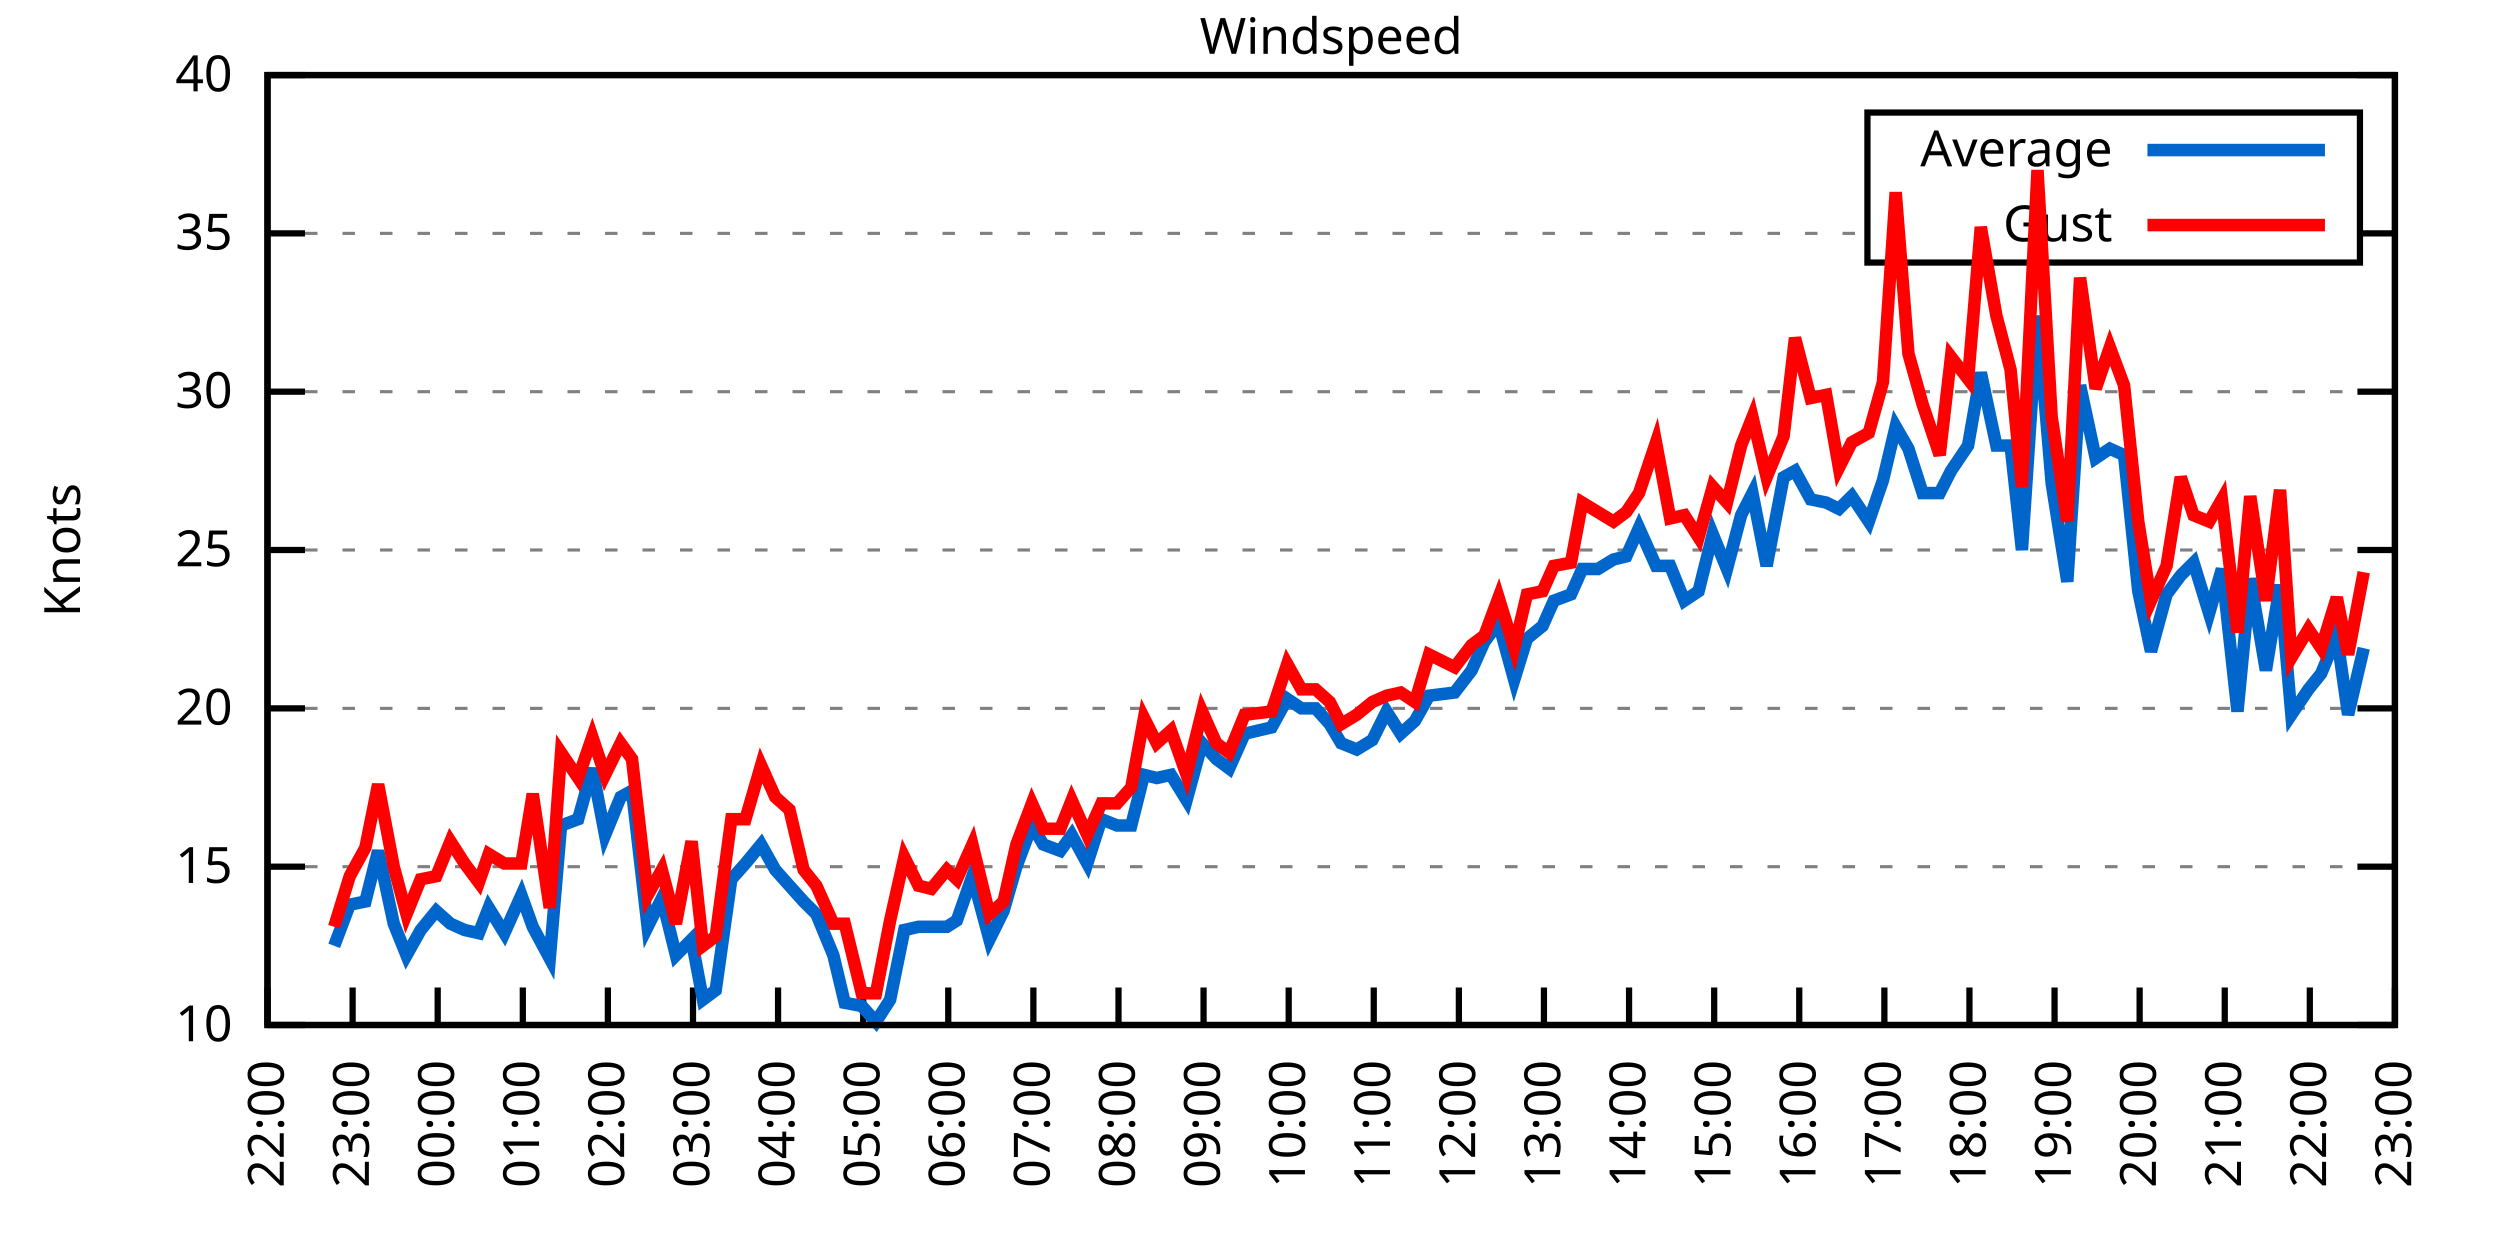
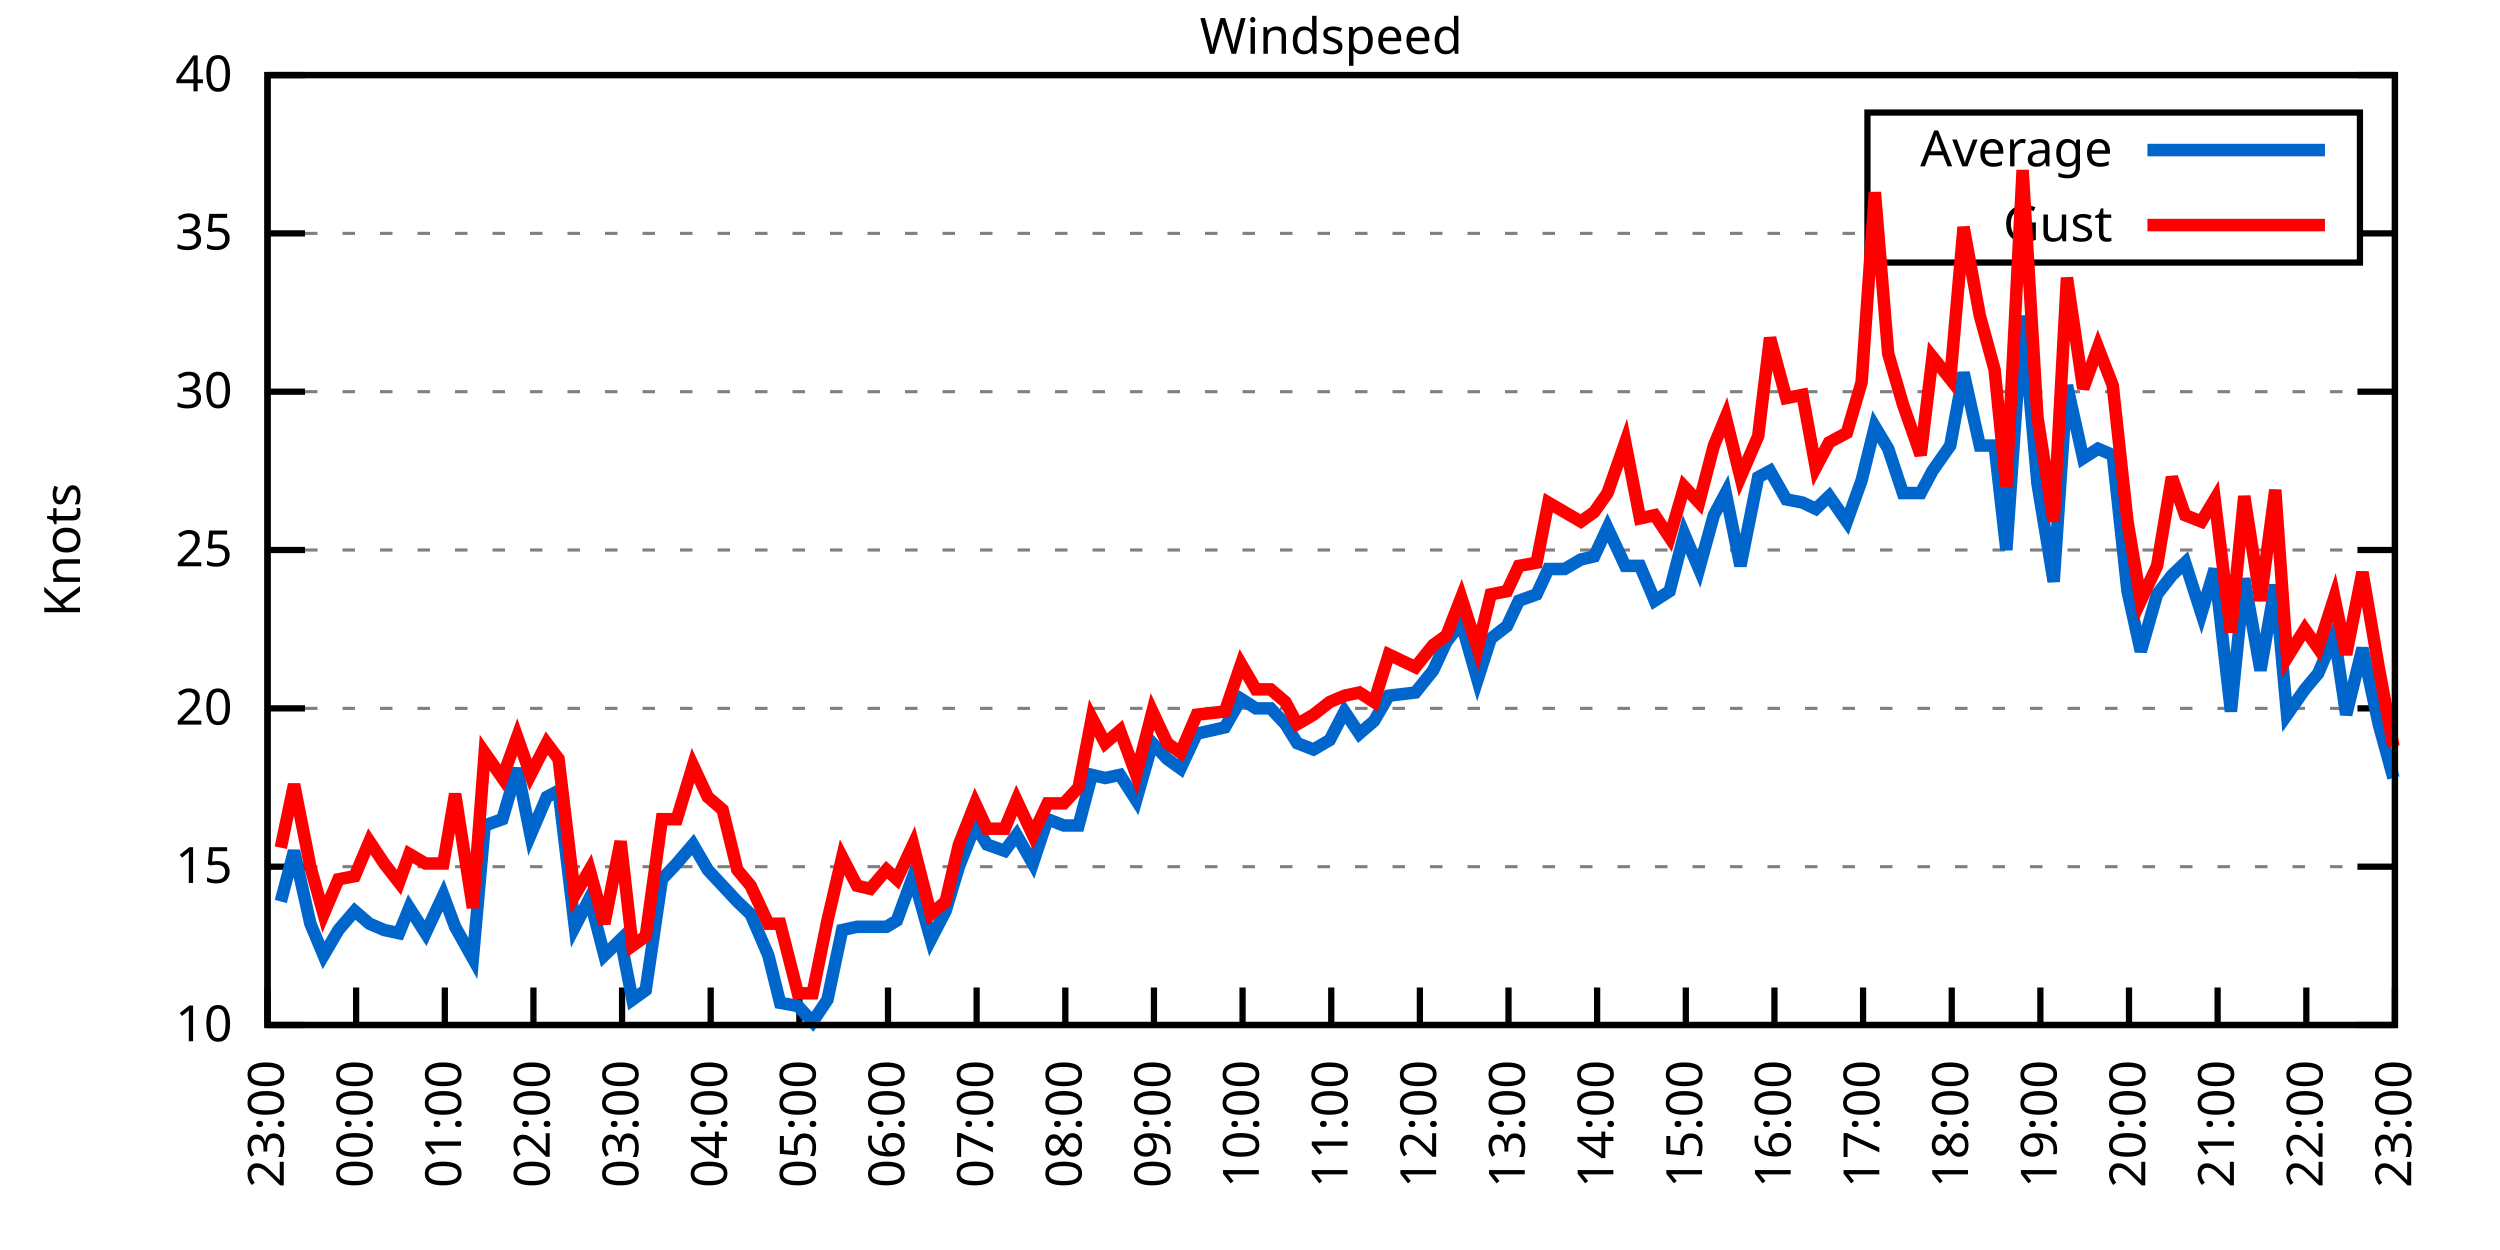
<svg xmlns="http://www.w3.org/2000/svg" xmlns:xlink="http://www.w3.org/1999/xlink" width="400" height="200" viewBox="0 0 400 200">
  <g id="gnuplot_canvas">
    <rect x="0" y="0" width="400" height="200" fill="none" />
    <defs>
      <circle id="gpDot" r="0.5" stroke-width="0.5" stroke="currentColor" />
      <path id="gpPt0" stroke-width="0.333" stroke="currentColor" d="M-1,0 h2 M0,-1 v2" />
      <path id="gpPt1" stroke-width="0.333" stroke="currentColor" d="M-1,-1 L1,1 M1,-1 L-1,1" />
      <path id="gpPt2" stroke-width="0.333" stroke="currentColor" d="M-1,0 L1,0 M0,-1 L0,1 M-1,-1 L1,1 M-1,1 L1,-1" />
      <rect id="gpPt3" stroke-width="0.333" stroke="currentColor" x="-1" y="-1" width="2" height="2" />
      <rect id="gpPt4" stroke-width="0.333" stroke="currentColor" fill="currentColor" x="-1" y="-1" width="2" height="2" />
      <circle id="gpPt5" stroke-width="0.333" stroke="currentColor" cx="0" cy="0" r="1" />
      <use xlink:href="#gpPt5" id="gpPt6" fill="currentColor" stroke="none" />
      <path id="gpPt7" stroke-width="0.333" stroke="currentColor" d="M0,-1.33 L-1.33,0.67 L1.33,0.67 z" />
      <use xlink:href="#gpPt7" id="gpPt8" fill="currentColor" stroke="none" />
      <use xlink:href="#gpPt7" id="gpPt9" stroke="currentColor" transform="rotate(180)" />
      <use xlink:href="#gpPt9" id="gpPt10" fill="currentColor" stroke="none" />
      <use xlink:href="#gpPt3" id="gpPt11" stroke="currentColor" transform="rotate(45)" />
      <use xlink:href="#gpPt11" id="gpPt12" fill="currentColor" stroke="none" />
      <path id="gpPt13" stroke-width="0.333" stroke="currentColor" d="M0,1.330 L1.265,0.411 L0.782,-1.067 L-0.782,-1.076 L-1.265,0.411 z" />
      <use xlink:href="#gpPt13" id="gpPt14" fill="currentColor" stroke="none" />
      <filter id="textbox" filterUnits="objectBoundingBox" x="0" y="0" height="1" width="1">
        <feFlood flood-color="white" flood-opacity="1" result="bgnd" />
        <feComposite in="SourceGraphic" in2="bgnd" operator="atop" />
      </filter>
      <filter id="greybox" filterUnits="objectBoundingBox" x="0" y="0" height="1" width="1">
        <feFlood flood-color="lightgrey" flood-opacity="1" result="grey" />
        <feComposite in="SourceGraphic" in2="grey" operator="atop" />
      </filter>
    </defs>
    <g fill="none" color="white" stroke="currentColor" stroke-width="1.00" stroke-linecap="butt" stroke-linejoin="miter">
</g>
    <g fill="none" color="black" stroke="currentColor" stroke-width="1.00" stroke-linecap="butt" stroke-linejoin="miter">
      <g stroke="none" shape-rendering="crispEdges">
        <polygon fill="rgb(255, 255, 255)" points="42.80,164.00 383.18,164.00 383.18,12.02 42.80,12.02 " />
      </g>
    </g>
    <g fill="none" color="black" stroke="currentColor" stroke-width="1.00" stroke-linecap="butt" stroke-linejoin="miter">
</g>
    <g fill="none" color="black" stroke="black" stroke-width="0.50" stroke-linecap="butt" stroke-linejoin="miter">
</g>
    <g fill="none" color="gray" stroke="currentColor" stroke-width="0.50" stroke-linecap="butt" stroke-linejoin="miter">
      <path stroke="gray" stroke-dasharray="2,4" class="gridline" d="M42.80,164.00 L383.19,164.00  " />
    </g>
    <g fill="none" color="gray" stroke="gray" stroke-width="1.00" stroke-linecap="butt" stroke-linejoin="miter">
</g>
    <g fill="none" color="black" stroke="currentColor" stroke-width="1.00" stroke-linecap="butt" stroke-linejoin="miter">
      <path stroke="black" d="M42.80,164.00 L48.80,164.00 M383.19,164.00 L377.19,164.00  " />
      <g transform="translate(37.20,166.60)" stroke="none" fill="black" font-family="Sans" font-size="8.00" text-anchor="end">
        <text>
          <tspan font-family="Sans"> 10</tspan>
        </text>
      </g>
    </g>
    <g fill="none" color="black" stroke="currentColor" stroke-width="1.00" stroke-linecap="butt" stroke-linejoin="miter">
</g>
    <g fill="none" color="black" stroke="black" stroke-width="0.50" stroke-linecap="butt" stroke-linejoin="miter">
</g>
    <g fill="none" color="gray" stroke="currentColor" stroke-width="0.50" stroke-linecap="butt" stroke-linejoin="miter">
      <path stroke="gray" stroke-dasharray="2,4" class="gridline" d="M42.80,138.67 L383.19,138.67  " />
    </g>
    <g fill="none" color="gray" stroke="gray" stroke-width="1.00" stroke-linecap="butt" stroke-linejoin="miter">
</g>
    <g fill="none" color="black" stroke="currentColor" stroke-width="1.00" stroke-linecap="butt" stroke-linejoin="miter">
      <path stroke="black" d="M42.80,138.67 L48.80,138.67 M383.19,138.67 L377.19,138.67  " />
      <g transform="translate(37.20,141.27)" stroke="none" fill="black" font-family="Sans" font-size="8.00" text-anchor="end">
        <text>
          <tspan font-family="Sans"> 15</tspan>
        </text>
      </g>
    </g>
    <g fill="none" color="black" stroke="currentColor" stroke-width="1.00" stroke-linecap="butt" stroke-linejoin="miter">
</g>
    <g fill="none" color="black" stroke="black" stroke-width="0.50" stroke-linecap="butt" stroke-linejoin="miter">
</g>
    <g fill="none" color="gray" stroke="currentColor" stroke-width="0.50" stroke-linecap="butt" stroke-linejoin="miter">
      <path stroke="gray" stroke-dasharray="2,4" class="gridline" d="M42.80,113.34 L383.19,113.34  " />
    </g>
    <g fill="none" color="gray" stroke="gray" stroke-width="1.00" stroke-linecap="butt" stroke-linejoin="miter">
</g>
    <g fill="none" color="black" stroke="currentColor" stroke-width="1.00" stroke-linecap="butt" stroke-linejoin="miter">
      <path stroke="black" d="M42.80,113.34 L48.80,113.34 M383.19,113.34 L377.19,113.34  " />
      <g transform="translate(37.20,115.94)" stroke="none" fill="black" font-family="Sans" font-size="8.00" text-anchor="end">
        <text>
          <tspan font-family="Sans"> 20</tspan>
        </text>
      </g>
    </g>
    <g fill="none" color="black" stroke="currentColor" stroke-width="1.00" stroke-linecap="butt" stroke-linejoin="miter">
</g>
    <g fill="none" color="black" stroke="black" stroke-width="0.50" stroke-linecap="butt" stroke-linejoin="miter">
</g>
    <g fill="none" color="gray" stroke="currentColor" stroke-width="0.50" stroke-linecap="butt" stroke-linejoin="miter">
      <path stroke="gray" stroke-dasharray="2,4" class="gridline" d="M42.80,88.00 L383.19,88.00  " />
    </g>
    <g fill="none" color="gray" stroke="gray" stroke-width="1.00" stroke-linecap="butt" stroke-linejoin="miter">
</g>
    <g fill="none" color="black" stroke="currentColor" stroke-width="1.00" stroke-linecap="butt" stroke-linejoin="miter">
      <path stroke="black" d="M42.80,88.00 L48.80,88.00 M383.19,88.00 L377.19,88.00  " />
      <g transform="translate(37.20,90.60)" stroke="none" fill="black" font-family="Sans" font-size="8.00" text-anchor="end">
        <text>
          <tspan font-family="Sans"> 25</tspan>
        </text>
      </g>
    </g>
    <g fill="none" color="black" stroke="currentColor" stroke-width="1.00" stroke-linecap="butt" stroke-linejoin="miter">
</g>
    <g fill="none" color="black" stroke="black" stroke-width="0.50" stroke-linecap="butt" stroke-linejoin="miter">
</g>
    <g fill="none" color="gray" stroke="currentColor" stroke-width="0.50" stroke-linecap="butt" stroke-linejoin="miter">
      <path stroke="gray" stroke-dasharray="2,4" class="gridline" d="M42.80,62.67 L383.19,62.67  " />
    </g>
    <g fill="none" color="gray" stroke="gray" stroke-width="1.00" stroke-linecap="butt" stroke-linejoin="miter">
</g>
    <g fill="none" color="black" stroke="currentColor" stroke-width="1.00" stroke-linecap="butt" stroke-linejoin="miter">
      <path stroke="black" d="M42.80,62.67 L48.80,62.67 M383.19,62.67 L377.19,62.67  " />
      <g transform="translate(37.20,65.27)" stroke="none" fill="black" font-family="Sans" font-size="8.00" text-anchor="end">
        <text>
          <tspan font-family="Sans"> 30</tspan>
        </text>
      </g>
    </g>
    <g fill="none" color="black" stroke="currentColor" stroke-width="1.00" stroke-linecap="butt" stroke-linejoin="miter">
</g>
    <g fill="none" color="black" stroke="black" stroke-width="0.50" stroke-linecap="butt" stroke-linejoin="miter">
</g>
    <g fill="none" color="gray" stroke="currentColor" stroke-width="0.50" stroke-linecap="butt" stroke-linejoin="miter">
      <path stroke="gray" stroke-dasharray="2,4" class="gridline" d="M42.80,37.34 L298.79,37.34 M377.59,37.34 L383.19,37.34  " />
    </g>
    <g fill="none" color="gray" stroke="gray" stroke-width="1.00" stroke-linecap="butt" stroke-linejoin="miter">
</g>
    <g fill="none" color="black" stroke="currentColor" stroke-width="1.00" stroke-linecap="butt" stroke-linejoin="miter">
      <path stroke="black" d="M42.80,37.34 L48.80,37.34 M383.19,37.34 L377.19,37.34  " />
      <g transform="translate(37.20,39.94)" stroke="none" fill="black" font-family="Sans" font-size="8.00" text-anchor="end">
        <text>
          <tspan font-family="Sans"> 35</tspan>
        </text>
      </g>
    </g>
    <g fill="none" color="black" stroke="currentColor" stroke-width="1.00" stroke-linecap="butt" stroke-linejoin="miter">
</g>
    <g fill="none" color="black" stroke="black" stroke-width="0.50" stroke-linecap="butt" stroke-linejoin="miter">
</g>
    <g fill="none" color="gray" stroke="currentColor" stroke-width="0.50" stroke-linecap="butt" stroke-linejoin="miter">
      <path stroke="gray" stroke-dasharray="2,4" class="gridline" d="M42.80,12.01 L383.19,12.01  " />
    </g>
    <g fill="none" color="gray" stroke="gray" stroke-width="1.00" stroke-linecap="butt" stroke-linejoin="miter">
</g>
    <g fill="none" color="black" stroke="currentColor" stroke-width="1.00" stroke-linecap="butt" stroke-linejoin="miter">
      <path stroke="black" d="M42.80,12.01 L48.80,12.01 M383.19,12.01 L377.19,12.01  " />
      <g transform="translate(37.20,14.61)" stroke="none" fill="black" font-family="Sans" font-size="8.00" text-anchor="end">
        <text>
          <tspan font-family="Sans"> 40</tspan>
        </text>
      </g>
    </g>
    <g fill="none" color="black" stroke="currentColor" stroke-width="1.00" stroke-linecap="butt" stroke-linejoin="miter">
      <path stroke="black" d="M42.80,164.00 L42.80,158.00  " />
      <g transform="translate(45.40,169.60) rotate(270.00)" stroke="none" fill="black" font-family="Sans" font-size="8.00" text-anchor="end">
        <text>
-           <tspan font-family="Sans">22:00</tspan>
-         </text>
-       </g>
-     </g>
-     <g fill="none" color="black" stroke="currentColor" stroke-width="1.00" stroke-linecap="butt" stroke-linejoin="miter">
-       <path stroke="black" d="M56.42,164.00 L56.42,158.00  " />
-       <g transform="translate(59.02,169.60) rotate(270.00)" stroke="none" fill="black" font-family="Sans" font-size="8.00" text-anchor="end">
-         <text>
          <tspan font-family="Sans">23:00</tspan>
        </text>
      </g>
    </g>
    <g fill="none" color="black" stroke="currentColor" stroke-width="1.00" stroke-linecap="butt" stroke-linejoin="miter">
-       <path stroke="black" d="M70.03,164.00 L70.03,158.00  " />
-       <g transform="translate(72.63,169.60) rotate(270.00)" stroke="none" fill="black" font-family="Sans" font-size="8.00" text-anchor="end">
+       <path stroke="black" d="M56.98,164.00 L56.98,158.00  " />
+       <g transform="translate(59.58,169.60) rotate(270.00)" stroke="none" fill="black" font-family="Sans" font-size="8.00" text-anchor="end">
        <text>
          <tspan font-family="Sans">00:00</tspan>
        </text>
      </g>
    </g>
    <g fill="none" color="black" stroke="currentColor" stroke-width="1.00" stroke-linecap="butt" stroke-linejoin="miter">
-       <path stroke="black" d="M83.65,164.00 L83.65,158.00  " />
-       <g transform="translate(86.25,169.60) rotate(270.00)" stroke="none" fill="black" font-family="Sans" font-size="8.00" text-anchor="end">
+       <path stroke="black" d="M71.17,164.00 L71.17,158.00  " />
+       <g transform="translate(73.77,169.60) rotate(270.00)" stroke="none" fill="black" font-family="Sans" font-size="8.00" text-anchor="end">
        <text>
          <tspan font-family="Sans">01:00</tspan>
        </text>
      </g>
    </g>
    <g fill="none" color="black" stroke="currentColor" stroke-width="1.00" stroke-linecap="butt" stroke-linejoin="miter">
-       <path stroke="black" d="M97.26,164.00 L97.26,158.00  " />
-       <g transform="translate(99.86,169.60) rotate(270.00)" stroke="none" fill="black" font-family="Sans" font-size="8.00" text-anchor="end">
+       <path stroke="black" d="M85.35,164.00 L85.35,158.00  " />
+       <g transform="translate(87.95,169.60) rotate(270.00)" stroke="none" fill="black" font-family="Sans" font-size="8.00" text-anchor="end">
        <text>
          <tspan font-family="Sans">02:00</tspan>
        </text>
      </g>
    </g>
    <g fill="none" color="black" stroke="currentColor" stroke-width="1.00" stroke-linecap="butt" stroke-linejoin="miter">
-       <path stroke="black" d="M110.88,164.00 L110.88,158.00  " />
-       <g transform="translate(113.48,169.60) rotate(270.00)" stroke="none" fill="black" font-family="Sans" font-size="8.00" text-anchor="end">
+       <path stroke="black" d="M99.53,164.00 L99.53,158.00  " />
+       <g transform="translate(102.13,169.60) rotate(270.00)" stroke="none" fill="black" font-family="Sans" font-size="8.00" text-anchor="end">
        <text>
          <tspan font-family="Sans">03:00</tspan>
        </text>
      </g>
    </g>
    <g fill="none" color="black" stroke="currentColor" stroke-width="1.00" stroke-linecap="butt" stroke-linejoin="miter">
-       <path stroke="black" d="M124.49,164.00 L124.49,158.00  " />
-       <g transform="translate(127.09,169.60) rotate(270.00)" stroke="none" fill="black" font-family="Sans" font-size="8.00" text-anchor="end">
+       <path stroke="black" d="M113.71,164.00 L113.71,158.00  " />
+       <g transform="translate(116.31,169.60) rotate(270.00)" stroke="none" fill="black" font-family="Sans" font-size="8.00" text-anchor="end">
        <text>
          <tspan font-family="Sans">04:00</tspan>
        </text>
      </g>
    </g>
    <g fill="none" color="black" stroke="currentColor" stroke-width="1.00" stroke-linecap="butt" stroke-linejoin="miter">
-       <path stroke="black" d="M138.11,164.00 L138.11,158.00  " />
-       <g transform="translate(140.71,169.60) rotate(270.00)" stroke="none" fill="black" font-family="Sans" font-size="8.00" text-anchor="end">
+       <path stroke="black" d="M127.90,164.00 L127.90,158.00  " />
+       <g transform="translate(130.50,169.60) rotate(270.00)" stroke="none" fill="black" font-family="Sans" font-size="8.00" text-anchor="end">
        <text>
          <tspan font-family="Sans">05:00</tspan>
        </text>
      </g>
    </g>
    <g fill="none" color="black" stroke="currentColor" stroke-width="1.00" stroke-linecap="butt" stroke-linejoin="miter">
-       <path stroke="black" d="M151.72,164.00 L151.72,158.00  " />
-       <g transform="translate(154.32,169.60) rotate(270.00)" stroke="none" fill="black" font-family="Sans" font-size="8.00" text-anchor="end">
+       <path stroke="black" d="M142.08,164.00 L142.08,158.00  " />
+       <g transform="translate(144.68,169.60) rotate(270.00)" stroke="none" fill="black" font-family="Sans" font-size="8.00" text-anchor="end">
        <text>
          <tspan font-family="Sans">06:00</tspan>
        </text>
      </g>
    </g>
    <g fill="none" color="black" stroke="currentColor" stroke-width="1.00" stroke-linecap="butt" stroke-linejoin="miter">
-       <path stroke="black" d="M165.34,164.00 L165.34,158.00  " />
-       <g transform="translate(167.94,169.60) rotate(270.00)" stroke="none" fill="black" font-family="Sans" font-size="8.00" text-anchor="end">
+       <path stroke="black" d="M156.26,164.00 L156.26,158.00  " />
+       <g transform="translate(158.86,169.60) rotate(270.00)" stroke="none" fill="black" font-family="Sans" font-size="8.00" text-anchor="end">
        <text>
          <tspan font-family="Sans">07:00</tspan>
        </text>
      </g>
    </g>
    <g fill="none" color="black" stroke="currentColor" stroke-width="1.00" stroke-linecap="butt" stroke-linejoin="miter">
-       <path stroke="black" d="M178.96,164.00 L178.96,158.00  " />
-       <g transform="translate(181.56,169.60) rotate(270.00)" stroke="none" fill="black" font-family="Sans" font-size="8.00" text-anchor="end">
+       <path stroke="black" d="M170.45,164.00 L170.45,158.00  " />
+       <g transform="translate(173.05,169.60) rotate(270.00)" stroke="none" fill="black" font-family="Sans" font-size="8.00" text-anchor="end">
        <text>
          <tspan font-family="Sans">08:00</tspan>
        </text>
      </g>
    </g>
    <g fill="none" color="black" stroke="currentColor" stroke-width="1.00" stroke-linecap="butt" stroke-linejoin="miter">
-       <path stroke="black" d="M192.57,164.00 L192.57,158.00  " />
-       <g transform="translate(195.17,169.60) rotate(270.00)" stroke="none" fill="black" font-family="Sans" font-size="8.00" text-anchor="end">
+       <path stroke="black" d="M184.63,164.00 L184.63,158.00  " />
+       <g transform="translate(187.23,169.60) rotate(270.00)" stroke="none" fill="black" font-family="Sans" font-size="8.00" text-anchor="end">
        <text>
          <tspan font-family="Sans">09:00</tspan>
        </text>
      </g>
    </g>
    <g fill="none" color="black" stroke="currentColor" stroke-width="1.00" stroke-linecap="butt" stroke-linejoin="miter">
-       <path stroke="black" d="M206.19,164.00 L206.19,158.00  " />
-       <g transform="translate(208.79,169.60) rotate(270.00)" stroke="none" fill="black" font-family="Sans" font-size="8.00" text-anchor="end">
+       <path stroke="black" d="M198.81,164.00 L198.81,158.00  " />
+       <g transform="translate(201.41,169.60) rotate(270.00)" stroke="none" fill="black" font-family="Sans" font-size="8.00" text-anchor="end">
        <text>
          <tspan font-family="Sans">10:00</tspan>
        </text>
      </g>
    </g>
    <g fill="none" color="black" stroke="currentColor" stroke-width="1.00" stroke-linecap="butt" stroke-linejoin="miter">
-       <path stroke="black" d="M219.80,164.00 L219.80,158.00  " />
-       <g transform="translate(222.40,169.60) rotate(270.00)" stroke="none" fill="black" font-family="Sans" font-size="8.00" text-anchor="end">
+       <path stroke="black" d="M213.00,164.00 L213.00,158.00  " />
+       <g transform="translate(215.60,169.60) rotate(270.00)" stroke="none" fill="black" font-family="Sans" font-size="8.00" text-anchor="end">
        <text>
          <tspan font-family="Sans">11:00</tspan>
        </text>
      </g>
    </g>
    <g fill="none" color="black" stroke="currentColor" stroke-width="1.00" stroke-linecap="butt" stroke-linejoin="miter">
-       <path stroke="black" d="M233.42,164.00 L233.42,158.00  " />
-       <g transform="translate(236.02,169.60) rotate(270.00)" stroke="none" fill="black" font-family="Sans" font-size="8.00" text-anchor="end">
+       <path stroke="black" d="M227.18,164.00 L227.18,158.00  " />
+       <g transform="translate(229.78,169.60) rotate(270.00)" stroke="none" fill="black" font-family="Sans" font-size="8.00" text-anchor="end">
        <text>
          <tspan font-family="Sans">12:00</tspan>
        </text>
      </g>
    </g>
    <g fill="none" color="black" stroke="currentColor" stroke-width="1.00" stroke-linecap="butt" stroke-linejoin="miter">
-       <path stroke="black" d="M247.03,164.00 L247.03,158.00  " />
-       <g transform="translate(249.63,169.60) rotate(270.00)" stroke="none" fill="black" font-family="Sans" font-size="8.00" text-anchor="end">
+       <path stroke="black" d="M241.36,164.00 L241.36,158.00  " />
+       <g transform="translate(243.96,169.60) rotate(270.00)" stroke="none" fill="black" font-family="Sans" font-size="8.00" text-anchor="end">
        <text>
          <tspan font-family="Sans">13:00</tspan>
        </text>
      </g>
    </g>
    <g fill="none" color="black" stroke="currentColor" stroke-width="1.00" stroke-linecap="butt" stroke-linejoin="miter">
-       <path stroke="black" d="M260.65,164.00 L260.65,158.00  " />
-       <g transform="translate(263.25,169.60) rotate(270.00)" stroke="none" fill="black" font-family="Sans" font-size="8.00" text-anchor="end">
+       <path stroke="black" d="M255.54,164.00 L255.54,158.00  " />
+       <g transform="translate(258.14,169.60) rotate(270.00)" stroke="none" fill="black" font-family="Sans" font-size="8.00" text-anchor="end">
        <text>
          <tspan font-family="Sans">14:00</tspan>
        </text>
      </g>
    </g>
    <g fill="none" color="black" stroke="currentColor" stroke-width="1.00" stroke-linecap="butt" stroke-linejoin="miter">
-       <path stroke="black" d="M274.27,164.00 L274.27,158.00  " />
-       <g transform="translate(276.87,169.60) rotate(270.00)" stroke="none" fill="black" font-family="Sans" font-size="8.00" text-anchor="end">
+       <path stroke="black" d="M269.73,164.00 L269.73,158.00  " />
+       <g transform="translate(272.33,169.60) rotate(270.00)" stroke="none" fill="black" font-family="Sans" font-size="8.00" text-anchor="end">
        <text>
          <tspan font-family="Sans">15:00</tspan>
        </text>
      </g>
    </g>
    <g fill="none" color="black" stroke="currentColor" stroke-width="1.00" stroke-linecap="butt" stroke-linejoin="miter">
-       <path stroke="black" d="M287.88,164.00 L287.88,158.00  " />
-       <g transform="translate(290.48,169.60) rotate(270.00)" stroke="none" fill="black" font-family="Sans" font-size="8.00" text-anchor="end">
+       <path stroke="black" d="M283.91,164.00 L283.91,158.00  " />
+       <g transform="translate(286.51,169.60) rotate(270.00)" stroke="none" fill="black" font-family="Sans" font-size="8.00" text-anchor="end">
        <text>
          <tspan font-family="Sans">16:00</tspan>
        </text>
      </g>
    </g>
    <g fill="none" color="black" stroke="currentColor" stroke-width="1.00" stroke-linecap="butt" stroke-linejoin="miter">
-       <path stroke="black" d="M301.50,164.00 L301.50,158.00  " />
-       <g transform="translate(304.10,169.60) rotate(270.00)" stroke="none" fill="black" font-family="Sans" font-size="8.00" text-anchor="end">
+       <path stroke="black" d="M298.09,164.00 L298.09,158.00  " />
+       <g transform="translate(300.69,169.60) rotate(270.00)" stroke="none" fill="black" font-family="Sans" font-size="8.00" text-anchor="end">
        <text>
          <tspan font-family="Sans">17:00</tspan>
        </text>
      </g>
    </g>
    <g fill="none" color="black" stroke="currentColor" stroke-width="1.00" stroke-linecap="butt" stroke-linejoin="miter">
-       <path stroke="black" d="M315.11,164.00 L315.11,158.00  " />
-       <g transform="translate(317.71,169.60) rotate(270.00)" stroke="none" fill="black" font-family="Sans" font-size="8.00" text-anchor="end">
+       <path stroke="black" d="M312.28,164.00 L312.28,158.00  " />
+       <g transform="translate(314.88,169.60) rotate(270.00)" stroke="none" fill="black" font-family="Sans" font-size="8.00" text-anchor="end">
        <text>
          <tspan font-family="Sans">18:00</tspan>
        </text>
      </g>
    </g>
    <g fill="none" color="black" stroke="currentColor" stroke-width="1.00" stroke-linecap="butt" stroke-linejoin="miter">
-       <path stroke="black" d="M328.73,164.00 L328.73,158.00  " />
-       <g transform="translate(331.33,169.60) rotate(270.00)" stroke="none" fill="black" font-family="Sans" font-size="8.00" text-anchor="end">
+       <path stroke="black" d="M326.46,164.00 L326.46,158.00  " />
+       <g transform="translate(329.06,169.60) rotate(270.00)" stroke="none" fill="black" font-family="Sans" font-size="8.00" text-anchor="end">
        <text>
          <tspan font-family="Sans">19:00</tspan>
        </text>
      </g>
    </g>
    <g fill="none" color="black" stroke="currentColor" stroke-width="1.00" stroke-linecap="butt" stroke-linejoin="miter">
-       <path stroke="black" d="M342.34,164.00 L342.34,158.00  " />
-       <g transform="translate(344.94,169.60) rotate(270.00)" stroke="none" fill="black" font-family="Sans" font-size="8.00" text-anchor="end">
+       <path stroke="black" d="M340.64,164.00 L340.64,158.00  " />
+       <g transform="translate(343.24,169.60) rotate(270.00)" stroke="none" fill="black" font-family="Sans" font-size="8.00" text-anchor="end">
        <text>
          <tspan font-family="Sans">20:00</tspan>
        </text>
      </g>
    </g>
    <g fill="none" color="black" stroke="currentColor" stroke-width="1.00" stroke-linecap="butt" stroke-linejoin="miter">
-       <path stroke="black" d="M355.96,164.00 L355.96,158.00  " />
-       <g transform="translate(358.56,169.60) rotate(270.00)" stroke="none" fill="black" font-family="Sans" font-size="8.00" text-anchor="end">
+       <path stroke="black" d="M354.82,164.00 L354.82,158.00  " />
+       <g transform="translate(357.42,169.60) rotate(270.00)" stroke="none" fill="black" font-family="Sans" font-size="8.00" text-anchor="end">
        <text>
          <tspan font-family="Sans">21:00</tspan>
        </text>
      </g>
    </g>
    <g fill="none" color="black" stroke="currentColor" stroke-width="1.00" stroke-linecap="butt" stroke-linejoin="miter">
-       <path stroke="black" d="M369.57,164.00 L369.57,158.00  " />
-       <g transform="translate(372.17,169.60) rotate(270.00)" stroke="none" fill="black" font-family="Sans" font-size="8.00" text-anchor="end">
+       <path stroke="black" d="M369.01,164.00 L369.01,158.00  " />
+       <g transform="translate(371.61,169.60) rotate(270.00)" stroke="none" fill="black" font-family="Sans" font-size="8.00" text-anchor="end">
        <text>
          <tspan font-family="Sans">22:00</tspan>
        </text>
      </g>
    </g>
    <g fill="none" color="black" stroke="currentColor" stroke-width="1.00" stroke-linecap="butt" stroke-linejoin="miter">
      <path stroke="black" d="M383.19,164.00 L383.19,158.00  " />
      <g transform="translate(385.79,169.60) rotate(270.00)" stroke="none" fill="black" font-family="Sans" font-size="8.00" text-anchor="end">
        <text>
          <tspan font-family="Sans">23:00</tspan>
        </text>
      </g>
    </g>
    <g fill="none" color="black" stroke="currentColor" stroke-width="1.00" stroke-linecap="butt" stroke-linejoin="miter">
</g>
    <g fill="none" color="black" stroke="currentColor" stroke-width="1.00" stroke-linecap="butt" stroke-linejoin="miter">
      <path stroke="black" d="M42.80,12.01 L42.80,164.00 L383.19,164.00 L383.19,12.01 L42.80,12.01 Z  " />
    </g>
    <g fill="none" color="black" stroke="currentColor" stroke-width="1.00" stroke-linecap="butt" stroke-linejoin="miter">
</g>
    <g fill="none" color="black" stroke="currentColor" stroke-width="1.00" stroke-linecap="butt" stroke-linejoin="miter">
      <path stroke="black" d="M298.79,42.01 L298.79,18.01 L377.59,18.01 L377.59,42.01 L298.79,42.01 Z  " />
    </g>
    <g id="Windspeed_plot_1">
      <g fill="none" color="white" stroke="black" stroke-width="2.00" stroke-linecap="butt" stroke-linejoin="miter">
</g>
      <g fill="none" color="black" stroke="currentColor" stroke-width="2.00" stroke-linecap="butt" stroke-linejoin="miter">
        <g transform="translate(337.99,26.61)" stroke="none" fill="black" font-family="Sans" font-size="8.00" text-anchor="end">
          <text>
            <tspan font-family="Sans">Average</tspan>
          </text>
        </g>
      </g>
      <g fill="none" color="black" stroke="currentColor" stroke-width="2.00" stroke-linecap="butt" stroke-linejoin="miter">
-         <path stroke="rgb(  0, 102, 204)" d="M343.59,24.01 L371.99,24.01 M53.47,151.33 L55.96,144.75 L58.46,144.24 L60.50,136.14 L63.00,147.79 L65.04,152.85   L67.31,148.80 L69.80,145.76 L72.07,147.79 L74.34,148.80 L76.61,149.31 L78.20,145.25 L80.70,149.31 L83.42,143.23   L85.24,148.29 L87.96,153.36 L89.77,132.08 L92.50,131.07 L94.77,122.96 L96.81,133.60 L99.30,127.52 L101.12,126.51   L103.62,148.29 L105.89,143.73 L108.15,152.85 L110.65,150.32 L112.47,159.95 L114.51,158.43 L117.01,140.69 L119.27,138.16   L121.77,135.12 L124.04,139.17 L126.31,141.71 L128.58,144.24 L130.62,146.27 L133.34,152.85 L135.16,160.45 L137.88,160.96   L140.15,163.49 L142.42,159.95 L144.69,148.80 L146.96,148.29 L149.00,148.29 L151.50,148.29 L153.09,147.28 L155.58,140.19   L158.31,150.32 L160.57,145.76 L162.62,138.67 L165.11,132.08 L166.93,135.12 L169.65,136.14 L171.47,133.60 L173.96,138.16   L176.23,131.07 L178.73,132.08 L181.00,132.08 L183.04,123.98 L185.08,124.48 L187.35,123.98 L189.85,128.03 L192.34,118.91   L194.61,121.44 L196.66,122.96 L199.15,117.39 L203.46,116.38 L205.96,111.82 L208.23,113.34 L210.50,113.34 L212.77,115.87   L214.58,118.91 L217.08,119.92 L219.58,118.40 L221.85,113.84 L224.11,117.39 L226.38,115.36 L228.65,111.31 L232.74,110.80   L235.46,107.26 L237.50,102.70 L239.77,99.66 L242.27,108.78 L244.31,102.19 L246.81,100.16 L248.62,96.11 L251.35,95.10   L253.16,91.04 L255.66,91.04 L258.15,89.52 L260.20,89.02 L262.24,84.46 L264.96,90.54 L267.23,90.54 L269.50,96.11   L271.77,94.59 L274.04,85.47 L276.31,91.04 L278.58,82.43 L280.39,78.89 L282.66,90.54 L285.38,76.35 L287.20,75.34   L289.70,79.90 L292.19,80.41 L294.23,81.42 L296.28,79.39 L299.00,83.45 L301.27,76.86 L303.31,68.25 L305.35,71.79   L307.62,78.89 L310.35,78.89 L312.16,75.34 L314.89,71.29 L316.93,59.63 L319.42,71.29 L321.69,71.29 L323.51,88.00   L326.00,50.51 L328.27,77.37 L330.77,93.07 L332.81,61.66 L335.31,73.31 L337.58,71.79 L339.85,72.81 L342.12,94.59   L344.16,104.22 L346.65,95.10 L348.92,92.06 L350.97,90.03 L353.46,98.14 L355.50,91.04 L358.00,113.84 L360.04,92.56   L362.54,107.26 L364.81,93.58 L366.62,114.35 L369.35,110.30 L371.39,107.76 L373.89,101.68 L375.70,114.35 L378.20,103.71    " />
+         <path stroke="rgb(  0, 102, 204)" d="M343.59,24.01 L371.99,24.01 M44.93,144.24 L47.05,136.14 L49.66,147.79 L51.78,152.85 L54.15,148.80 L56.75,145.76   L59.11,147.79 L61.47,148.80 L63.84,149.31 L65.49,145.25 L68.09,149.31 L70.93,143.23 L72.82,148.29 L75.66,153.36   L77.55,132.08 L80.38,131.07 L82.75,122.96 L84.88,133.60 L87.48,127.52 L89.37,126.51 L91.97,148.29 L94.33,143.73   L96.70,152.85 L99.30,150.32 L101.19,159.95 L103.31,158.43 L105.91,140.69 L108.28,138.16 L110.88,135.12 L113.24,139.17   L115.61,141.71 L117.97,144.24 L120.10,146.27 L122.93,152.85 L124.82,160.45 L127.66,160.96 L130.02,163.49 L132.39,159.95   L134.75,148.80 L137.12,148.29 L139.24,148.29 L141.84,148.29 L143.50,147.28 L146.10,140.19 L148.94,150.32 L151.30,145.76   L153.43,138.67 L156.03,132.08 L157.92,135.12 L160.75,136.14 L162.65,133.60 L165.25,138.16 L167.61,131.07 L170.21,132.08   L172.57,132.08 L174.70,123.98 L176.83,124.48 L179.19,123.98 L181.79,128.03 L184.39,118.91 L186.76,121.44 L188.88,122.96   L191.48,117.39 L195.98,116.38 L198.58,111.82 L200.94,113.34 L203.30,113.34 L205.67,115.87 L207.56,118.91 L210.16,119.92   L212.76,118.40 L215.12,113.84 L217.49,117.39 L219.85,115.36 L222.21,111.31 L226.47,110.80 L229.31,107.26 L231.43,102.70   L233.80,99.66 L236.40,108.78 L238.52,102.19 L241.12,100.16 L243.02,96.11 L245.85,95.10 L247.74,91.04 L250.34,91.04   L252.94,89.52 L255.07,89.02 L257.20,84.46 L260.04,90.54 L262.40,90.54 L264.76,96.11 L267.13,94.59 L269.49,85.47   L271.85,91.04 L274.22,82.43 L276.11,78.89 L278.47,90.54 L281.31,76.35 L283.20,75.34 L285.80,79.90 L288.40,80.41   L290.53,81.42 L292.66,79.39 L295.49,83.45 L297.86,76.86 L299.98,68.25 L302.11,71.79 L304.47,78.89 L307.31,78.89   L309.20,75.34 L312.04,71.29 L314.17,59.63 L316.77,71.29 L319.13,71.29 L321.02,88.00 L323.62,50.51 L325.99,77.37   L328.59,93.07 L330.71,61.66 L333.31,73.31 L335.68,71.79 L338.04,72.81 L340.40,94.59 L342.53,104.22 L345.13,95.10   L347.50,92.06 L349.62,90.03 L352.22,98.14 L354.35,91.04 L356.95,113.84 L359.08,92.56 L361.68,107.26 L364.04,93.58   L365.93,114.35 L368.77,110.30 L370.90,107.76 L373.50,101.68 L375.39,114.35 L377.99,103.71 L380.59,115.87 L382.95,124.48    " />
      </g>
    </g>
    <g id="Windspeed_plot_2">
      <g fill="none" color="black" stroke="currentColor" stroke-width="2.00" stroke-linecap="butt" stroke-linejoin="miter">
        <g transform="translate(337.99,38.61)" stroke="none" fill="black" font-family="Sans" font-size="8.00" text-anchor="end">
          <text>
            <tspan font-family="Sans">Gust</tspan>
          </text>
        </g>
      </g>
      <g fill="none" color="black" stroke="currentColor" stroke-width="2.00" stroke-linecap="butt" stroke-linejoin="miter">
-         <path stroke="rgb(255,   0,   0)" d="M343.59,36.01 L371.99,36.01 M53.47,148.29 L55.96,140.19 L58.46,135.63 L60.50,125.50 L63.00,138.67 L65.04,146.27   L67.31,140.69 L69.80,140.19 L72.07,134.62 L74.34,138.16 L76.61,141.20 L78.20,136.64 L80.70,138.16 L83.42,138.16   L85.24,127.02 L87.96,145.25 L89.77,120.43 L92.50,124.48 L94.77,117.90 L96.81,123.98 L99.30,118.91 L101.12,121.44   L103.62,143.23 L105.89,139.17 L108.15,147.79 L110.65,134.62 L112.47,151.33 L114.51,149.81 L117.01,131.07 L119.27,131.07   L121.77,122.46 L124.04,127.52 L126.31,129.55 L128.58,139.17 L130.62,141.71 L133.34,147.79 L135.16,147.79 L137.88,158.93   L140.15,158.93 L142.42,147.28 L144.69,137.15 L146.96,141.71 L149.00,142.21 L151.50,139.17 L153.09,140.69 L155.58,135.12   L158.31,146.27 L160.57,144.24 L162.62,135.12 L165.11,128.54 L166.93,132.59 L169.65,132.59 L171.47,128.03 L173.96,133.60   L176.23,128.54 L178.73,128.54 L181.00,126.00 L183.04,114.86 L185.08,118.91 L187.35,116.88 L189.85,123.98 L192.34,113.84   L194.61,118.91 L196.66,120.43 L199.15,114.35 L203.46,113.84 L205.96,106.24 L208.23,110.30 L210.50,110.30 L212.77,112.32   L214.58,115.87 L217.08,114.35 L219.58,112.32 L221.85,111.31 L224.11,110.80 L226.38,112.32 L228.65,104.72 L232.74,106.75   L235.46,103.20 L237.50,101.68 L239.77,95.60 L242.27,103.71 L244.31,95.10 L246.81,94.59 L248.62,90.54 L251.35,90.03   L253.16,80.41 L255.66,81.93 L258.15,83.45 L260.20,81.93 L262.24,78.89 L264.96,70.78 L267.23,82.94 L269.50,82.43   L271.77,85.98 L274.04,77.87 L276.31,80.41 L278.58,71.29 L280.39,66.73 L282.66,76.35 L285.38,69.77 L287.20,54.06   L289.70,63.69 L292.19,63.18 L294.23,74.83 L296.28,70.78 L299.00,69.26 L301.27,61.15 L303.31,30.76 L305.35,56.59   L307.62,64.70 L310.35,72.81 L312.16,57.10 L314.89,60.65 L316.93,36.33 L319.42,50.51 L321.69,59.13 L323.51,77.87   L326.00,27.21 L328.27,66.73 L330.77,83.45 L332.81,44.43 L335.31,62.17 L337.58,55.58 L339.85,61.66 L342.12,83.45   L344.16,96.11 L346.65,90.54 L348.92,76.35 L350.97,82.43 L353.46,83.45 L355.50,79.90 L358.00,101.18 L360.04,79.39   L362.54,96.11 L364.81,78.38 L366.62,105.23 L369.35,100.67 L371.39,103.71 L373.89,95.60 L375.70,104.72 L378.20,91.55    " />
+         <path stroke="rgb(255,   0,   0)" d="M343.59,36.01 L371.99,36.01 M44.93,135.63 L47.05,125.50 L49.66,138.67 L51.78,146.27 L54.15,140.69 L56.75,140.19   L59.11,134.62 L61.47,138.16 L63.84,141.20 L65.49,136.64 L68.09,138.16 L70.93,138.16 L72.82,127.02 L75.66,145.25   L77.55,120.43 L80.38,124.48 L82.75,117.90 L84.88,123.98 L87.48,118.91 L89.37,121.44 L91.97,143.23 L94.33,139.17   L96.70,147.79 L99.30,134.62 L101.19,151.33 L103.31,149.81 L105.91,131.07 L108.28,131.07 L110.88,122.46 L113.24,127.52   L115.61,129.55 L117.97,139.17 L120.10,141.71 L122.93,147.79 L124.82,147.79 L127.66,158.93 L130.02,158.93 L132.39,147.28   L134.75,137.15 L137.12,141.71 L139.24,142.21 L141.84,139.17 L143.50,140.69 L146.10,135.12 L148.94,146.27 L151.30,144.24   L153.43,135.12 L156.03,128.54 L157.92,132.59 L160.75,132.59 L162.65,128.03 L165.25,133.60 L167.61,128.54 L170.21,128.54   L172.57,126.00 L174.70,114.86 L176.83,118.91 L179.19,116.88 L181.79,123.98 L184.39,113.84 L186.76,118.91 L188.88,120.43   L191.48,114.35 L195.98,113.84 L198.58,106.24 L200.94,110.30 L203.30,110.30 L205.67,112.32 L207.56,115.87 L210.16,114.35   L212.76,112.32 L215.12,111.31 L217.49,110.80 L219.85,112.32 L222.21,104.72 L226.47,106.75 L229.31,103.20 L231.43,101.68   L233.80,95.60 L236.40,103.71 L238.52,95.10 L241.12,94.59 L243.02,90.54 L245.85,90.03 L247.74,80.41 L250.34,81.93   L252.94,83.45 L255.07,81.93 L257.20,78.89 L260.04,70.78 L262.40,82.94 L264.76,82.43 L267.13,85.98 L269.49,77.87   L271.85,80.41 L274.22,71.29 L276.11,66.73 L278.47,76.35 L281.31,69.77 L283.20,54.06 L285.80,63.69 L288.40,63.18   L290.53,74.83 L292.66,70.78 L295.49,69.26 L297.86,61.15 L299.98,30.76 L302.11,56.59 L304.47,64.70 L307.31,72.81   L309.20,57.10 L312.04,60.65 L314.17,36.33 L316.77,50.51 L319.13,59.13 L321.02,77.87 L323.62,27.21 L325.99,66.73   L328.59,83.45 L330.71,44.43 L333.31,62.17 L335.68,55.58 L338.04,61.66 L340.40,83.45 L342.53,96.11 L345.13,90.54   L347.50,76.35 L349.62,82.43 L352.22,83.45 L354.35,79.90 L356.95,101.18 L359.08,79.39 L361.68,96.11 L364.04,78.38   L365.93,105.23 L368.77,100.67 L370.90,103.71 L373.50,95.60 L375.39,104.72 L377.99,91.55 L380.59,106.75 L382.95,119.42    " />
      </g>
    </g>
    <g fill="none" color="black" stroke="currentColor" stroke-width="2.00" stroke-linecap="butt" stroke-linejoin="miter">
</g>
    <g fill="none" color="black" stroke="black" stroke-width="1.00" stroke-linecap="butt" stroke-linejoin="miter">
</g>
    <g fill="none" color="black" stroke="currentColor" stroke-width="1.00" stroke-linecap="butt" stroke-linejoin="miter">
      <path stroke="black" d="M42.80,12.01 L42.80,164.00 L383.19,164.00 L383.19,12.01 L42.80,12.01 Z  " />
      <g transform="translate(12.80,88.01) rotate(270.00)" stroke="none" fill="black" font-family="Sans" font-size="8.00" text-anchor="middle">
        <text>
          <tspan font-family="Sans">Knots</tspan>
        </text>
      </g>
    </g>
    <g fill="none" color="black" stroke="currentColor" stroke-width="1.00" stroke-linecap="butt" stroke-linejoin="miter">
</g>
    <g fill="none" color="black" stroke="currentColor" stroke-width="1.00" stroke-linecap="butt" stroke-linejoin="miter">
      <g transform="translate(212.99,8.61)" stroke="none" fill="black" font-family="Sans" font-size="8.00" text-anchor="middle">
        <text>
          <tspan font-family="Sans">Windspeed</tspan>
        </text>
      </g>
    </g>
    <g fill="none" color="black" stroke="currentColor" stroke-width="1.00" stroke-linecap="butt" stroke-linejoin="miter">
</g>
  </g>
</svg>
